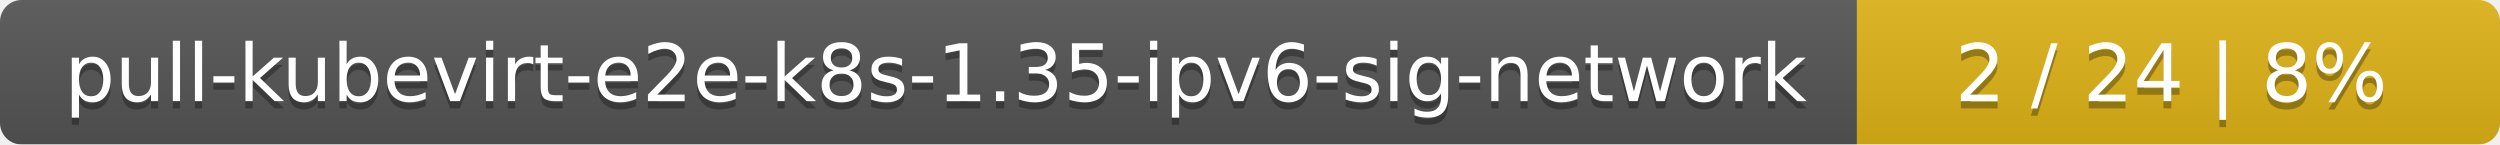
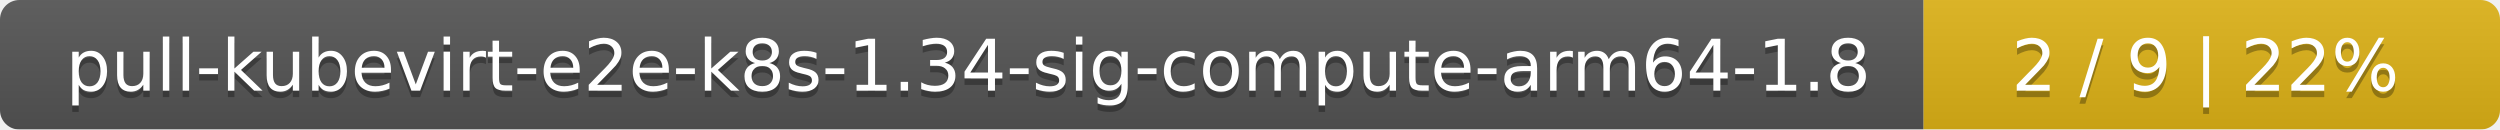
- <svg xmlns="http://www.w3.org/2000/svg" width="346" height="20">
+ <svg xmlns="http://www.w3.org/2000/svg" width="386" height="20">
  <linearGradient id="smooth" x2="0" y2="100%">
    <stop offset="0" stop-color="#bbb" stop-opacity=".1" />
    <stop offset="1" stop-opacity=".1" />
  </linearGradient>
  <mask id="round">
-     <rect width="346" height="20" rx="3" fill="#fff" />
+     <rect width="386" height="20" rx="3" fill="#fff" />
  </mask>
  <g mask="url(#round)">
-     <rect width="257" height="20" fill="#555" />
-     <rect x="257" width="89" height="20" fill="#dfb317" />
-     <rect width="346" height="20" fill="url(#smooth)" />
+     <rect width="297" height="20" fill="#555" />
+     <rect x="297" width="89" height="20" fill="#dfb317" />
+     <rect width="386" height="20" fill="url(#smooth)" />
  </g>
  <g fill="#fff" text-anchor="middle" font-family="DejaVu Sans,Verdana,Geneva,sans-serif" font-size="11">
-     <text x="129.5" y="15" fill="#010101" fill-opacity=".3">pull-kubevirt-e2e-k8s-1.35-ipv6-sig-network</text>
-     <text x="129.5" y="14">pull-kubevirt-e2e-k8s-1.35-ipv6-sig-network</text>
-     <text x="300.5" y="15" fill="#010101" fill-opacity=".3">2 / 24    |    8%</text>
-     <text x="300.5" y="14">2 / 24    |    8%</text>
+     <text x="149.5" y="15" fill="#010101" fill-opacity=".3">pull-kubevirt-e2e-k8s-1.34-sig-compute-arm64-1.8</text>
+     <text x="149.5" y="14">pull-kubevirt-e2e-k8s-1.34-sig-compute-arm64-1.8</text>
+     <text x="340.5" y="15" fill="#010101" fill-opacity=".3">2 / 9    |    22%</text>
+     <text x="340.5" y="14">2 / 9    |    22%</text>
  </g>
</svg>
